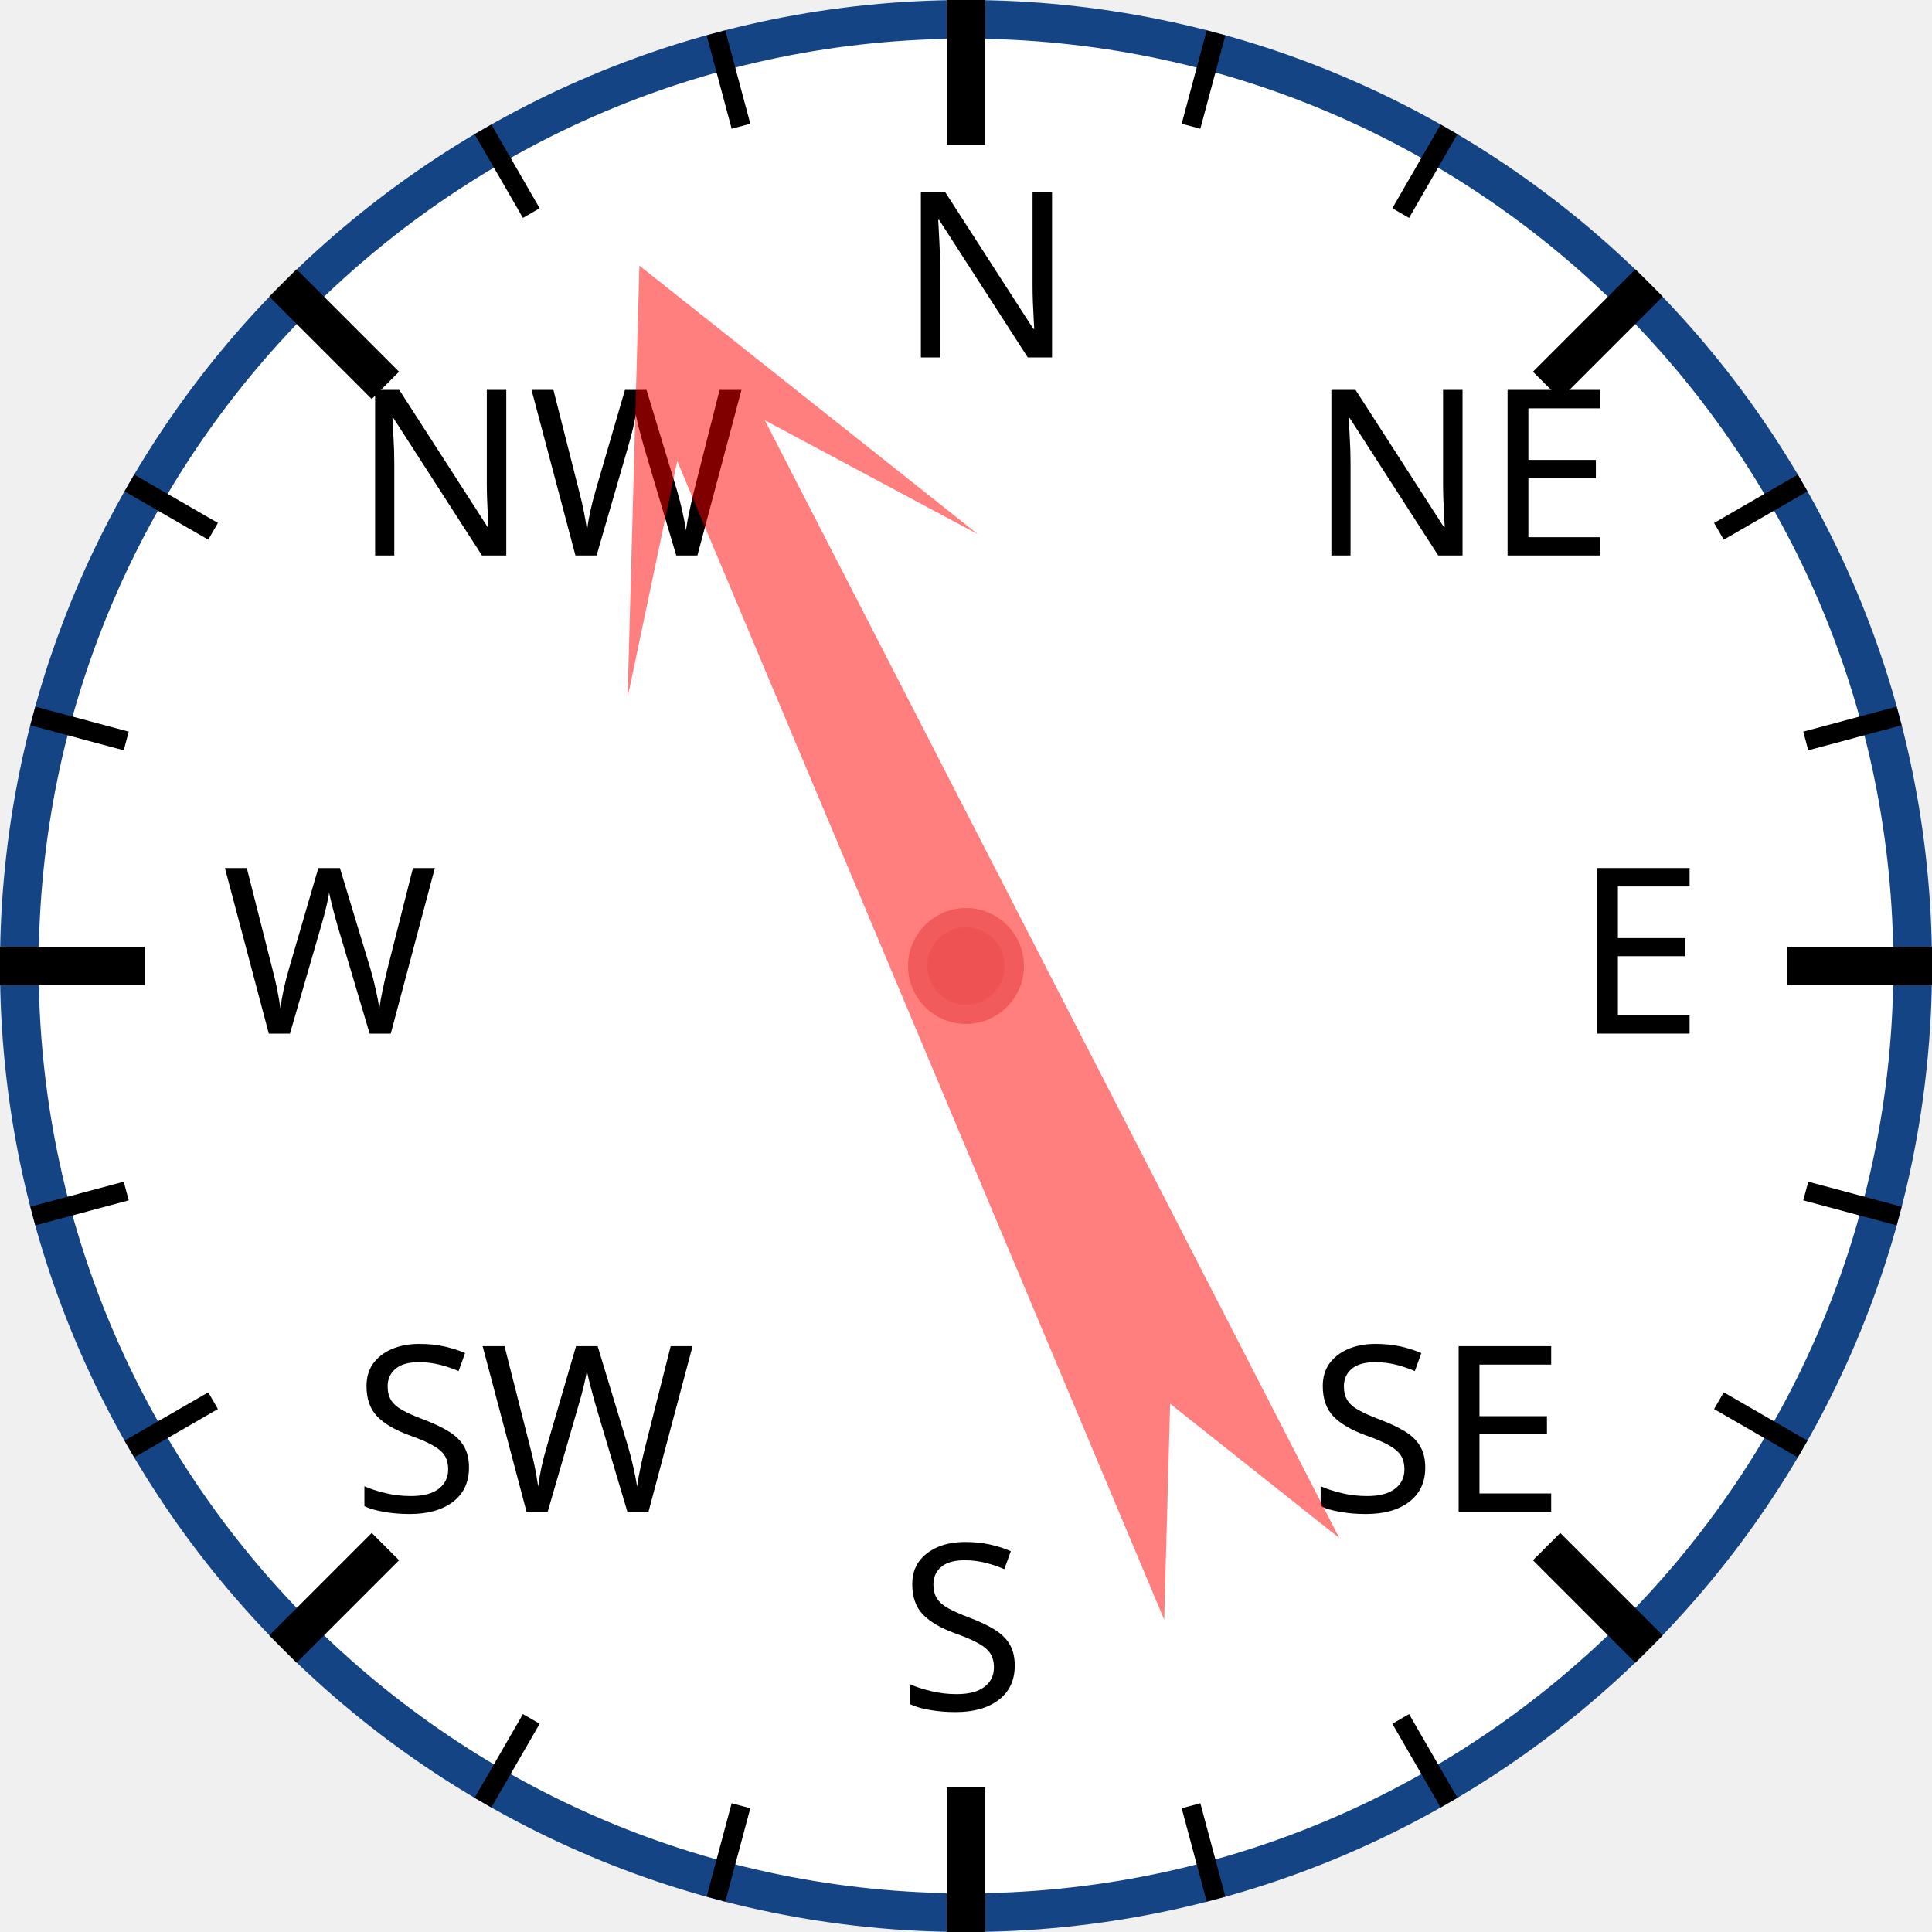
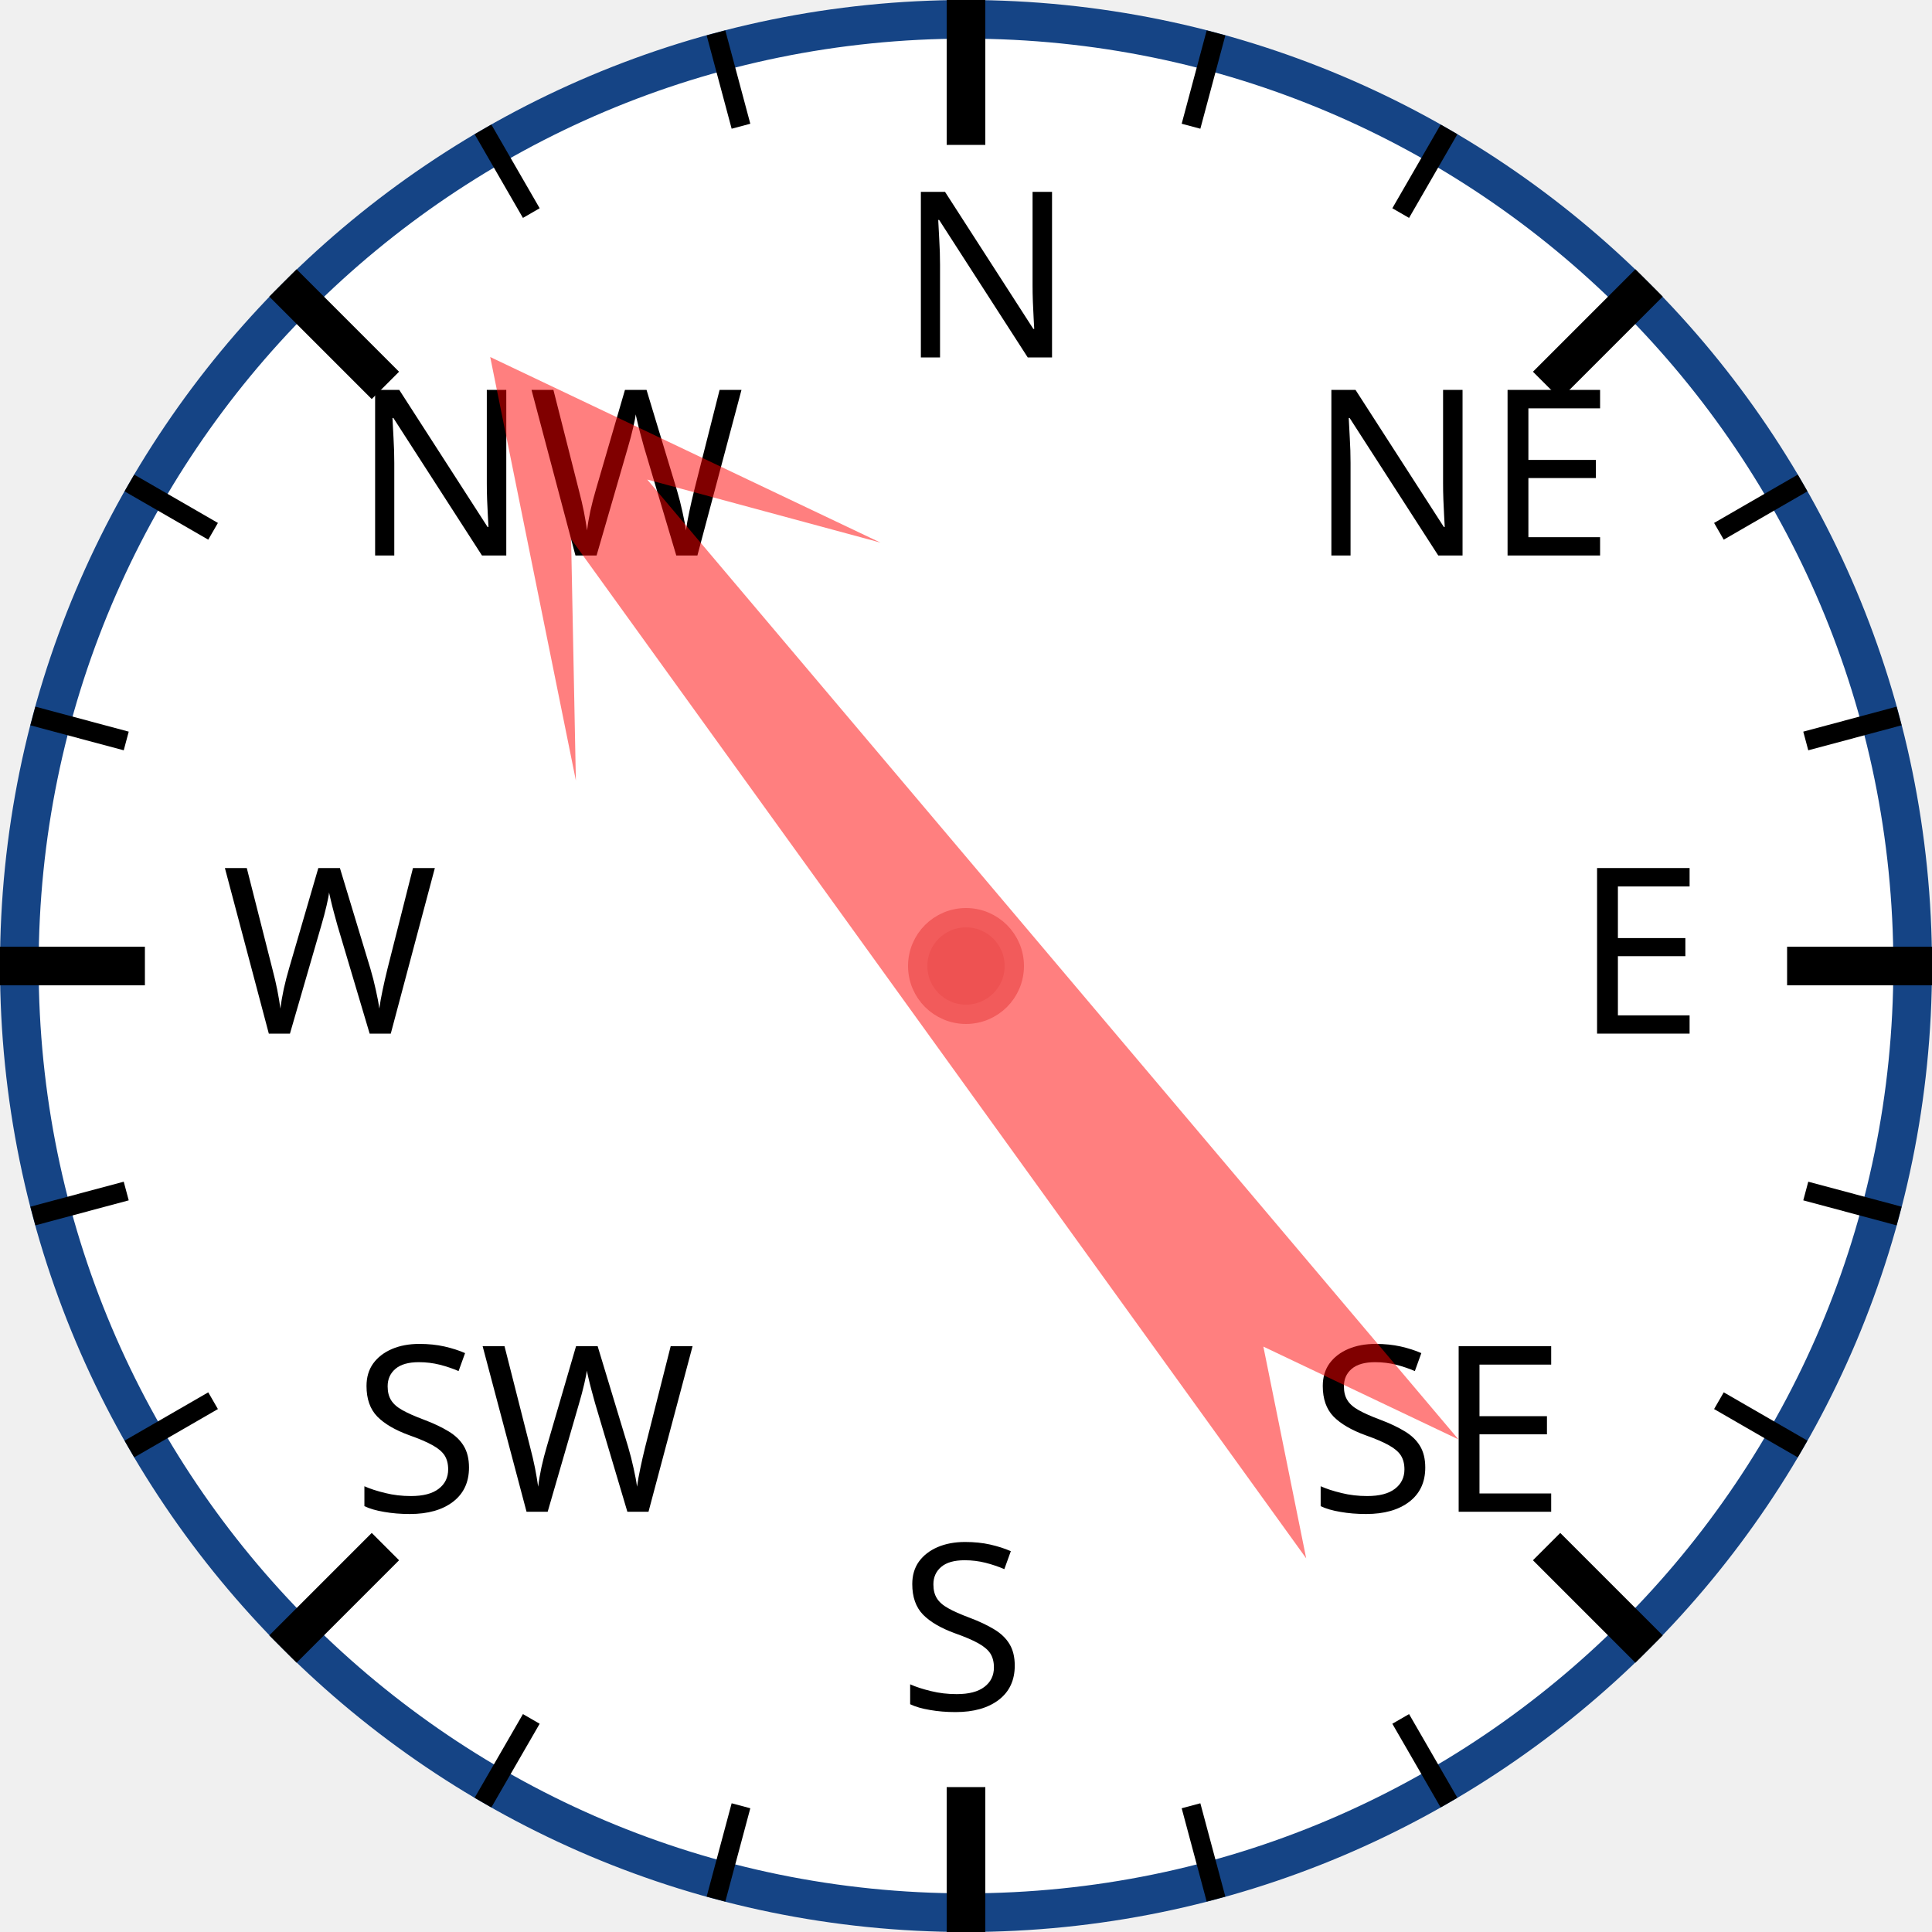
<svg xmlns="http://www.w3.org/2000/svg" width="120px" height="120px" viewBox="0 0 200 200">
  <circle cx="100" cy="100" r="98" style="fill: white; stroke: #154485; stroke-width: 4;" />
  <text x="93.0" y="37.0" style="font-family: sans-serif; font-size: 18pt;">N</text>
  <line x1="100.0" y1="0.0" x2="100.0" y2="15.0" style="stroke: black; stroke-width: 4;" />
  <line x1="74.118" y1="3.407" x2="76.706" y2="13.067" style="stroke: black; stroke-width: 2;" />
  <line x1="50" y1="13.397" x2="55" y2="22.058" style="stroke: black; stroke-width: 2;" />
  <text x="36.503" y="57.503" style="font-family: sans-serif; font-size: 18pt;">NW</text>
  <line x1="29.289" y1="29.289" x2="39.896" y2="39.896" style="stroke: black; stroke-width: 4;" />
  <line x1="13.397" y1="50" x2="22.058" y2="55" style="stroke: black; stroke-width: 2;" />
  <line x1="3.407" y1="74.118" x2="13.067" y2="76.706" style="stroke: black; stroke-width: 2;" />
  <text x="23.0" y="107.0" style="font-family: sans-serif; font-size: 18pt;">W</text>
  <line x1="0.0" y1="100.0" x2="15.0" y2="100.0" style="stroke: black; stroke-width: 4;" />
  <line x1="3.407" y1="125.882" x2="13.067" y2="123.294" style="stroke: black; stroke-width: 2;" />
  <line x1="13.397" y1="150" x2="22.058" y2="145" style="stroke: black; stroke-width: 2;" />
  <text x="36.503" y="156.497" style="font-family: sans-serif; font-size: 18pt;">SW</text>
  <line x1="29.289" y1="170.711" x2="39.896" y2="160.104" style="stroke: black; stroke-width: 4;" />
  <line x1="50" y1="186.603" x2="55" y2="177.942" style="stroke: black; stroke-width: 2;" />
  <line x1="74.118" y1="196.593" x2="76.706" y2="186.933" style="stroke: black; stroke-width: 2;" />
  <text x="93" y="177.0" style="font-family: sans-serif; font-size: 18pt;">S</text>
  <line x1="100" y1="200.0" x2="100" y2="185.0" style="stroke: black; stroke-width: 4;" />
  <line x1="125.882" y1="196.593" x2="123.294" y2="186.933" style="stroke: black; stroke-width: 2;" />
  <line x1="150.0" y1="186.603" x2="145.0" y2="177.942" style="stroke: black; stroke-width: 2;" />
  <text x="135.497" y="156.497" style="font-family: sans-serif; font-size: 18pt;">SE</text>
  <line x1="170.711" y1="170.711" x2="160.104" y2="160.104" style="stroke: black; stroke-width: 4;" />
  <line x1="186.603" y1="150" x2="177.942" y2="145" style="stroke: black; stroke-width: 2;" />
  <line x1="196.593" y1="125.882" x2="186.933" y2="123.294" style="stroke: black; stroke-width: 2;" />
  <text x="163.0" y="107" style="font-family: sans-serif; font-size: 18pt;">E</text>
  <line x1="200.0" y1="100" x2="185.0" y2="100" style="stroke: black; stroke-width: 4;" />
  <line x1="196.593" y1="74.118" x2="186.933" y2="76.706" style="stroke: black; stroke-width: 2;" />
  <line x1="186.603" y1="50" x2="177.942" y2="55" style="stroke: black; stroke-width: 2;" />
  <text x="135.497" y="57.503" style="font-family: sans-serif; font-size: 18pt;">NE</text>
  <line x1="170.711" y1="29.289" x2="160.104" y2="39.896" style="stroke: black; stroke-width: 4;" />
  <line x1="150" y1="13.397" x2="145" y2="22.058" style="stroke: black; stroke-width: 2;" />
  <line x1="125.882" y1="3.407" x2="123.294" y2="13.067" style="stroke: black; stroke-width: 2;" />
-   <polygon points="100 20 120 60 105 40 110 170 100 150 90 170 95 40 80 60" style="fill: red; fill-opacity: 0.5;" transform="rotate(335,100,100)" />
+   <polygon points="100 20 120 60 105 40 110 170 100 150 90 170 95 40 80 60" style="fill: red; fill-opacity: 0.5;" transform="rotate(322,100,100)" />
  <circle cx="100" cy="100" r="5" style="fill: #EE5252; stroke: #F25B5B; stroke-width: 2;" />
</svg>
